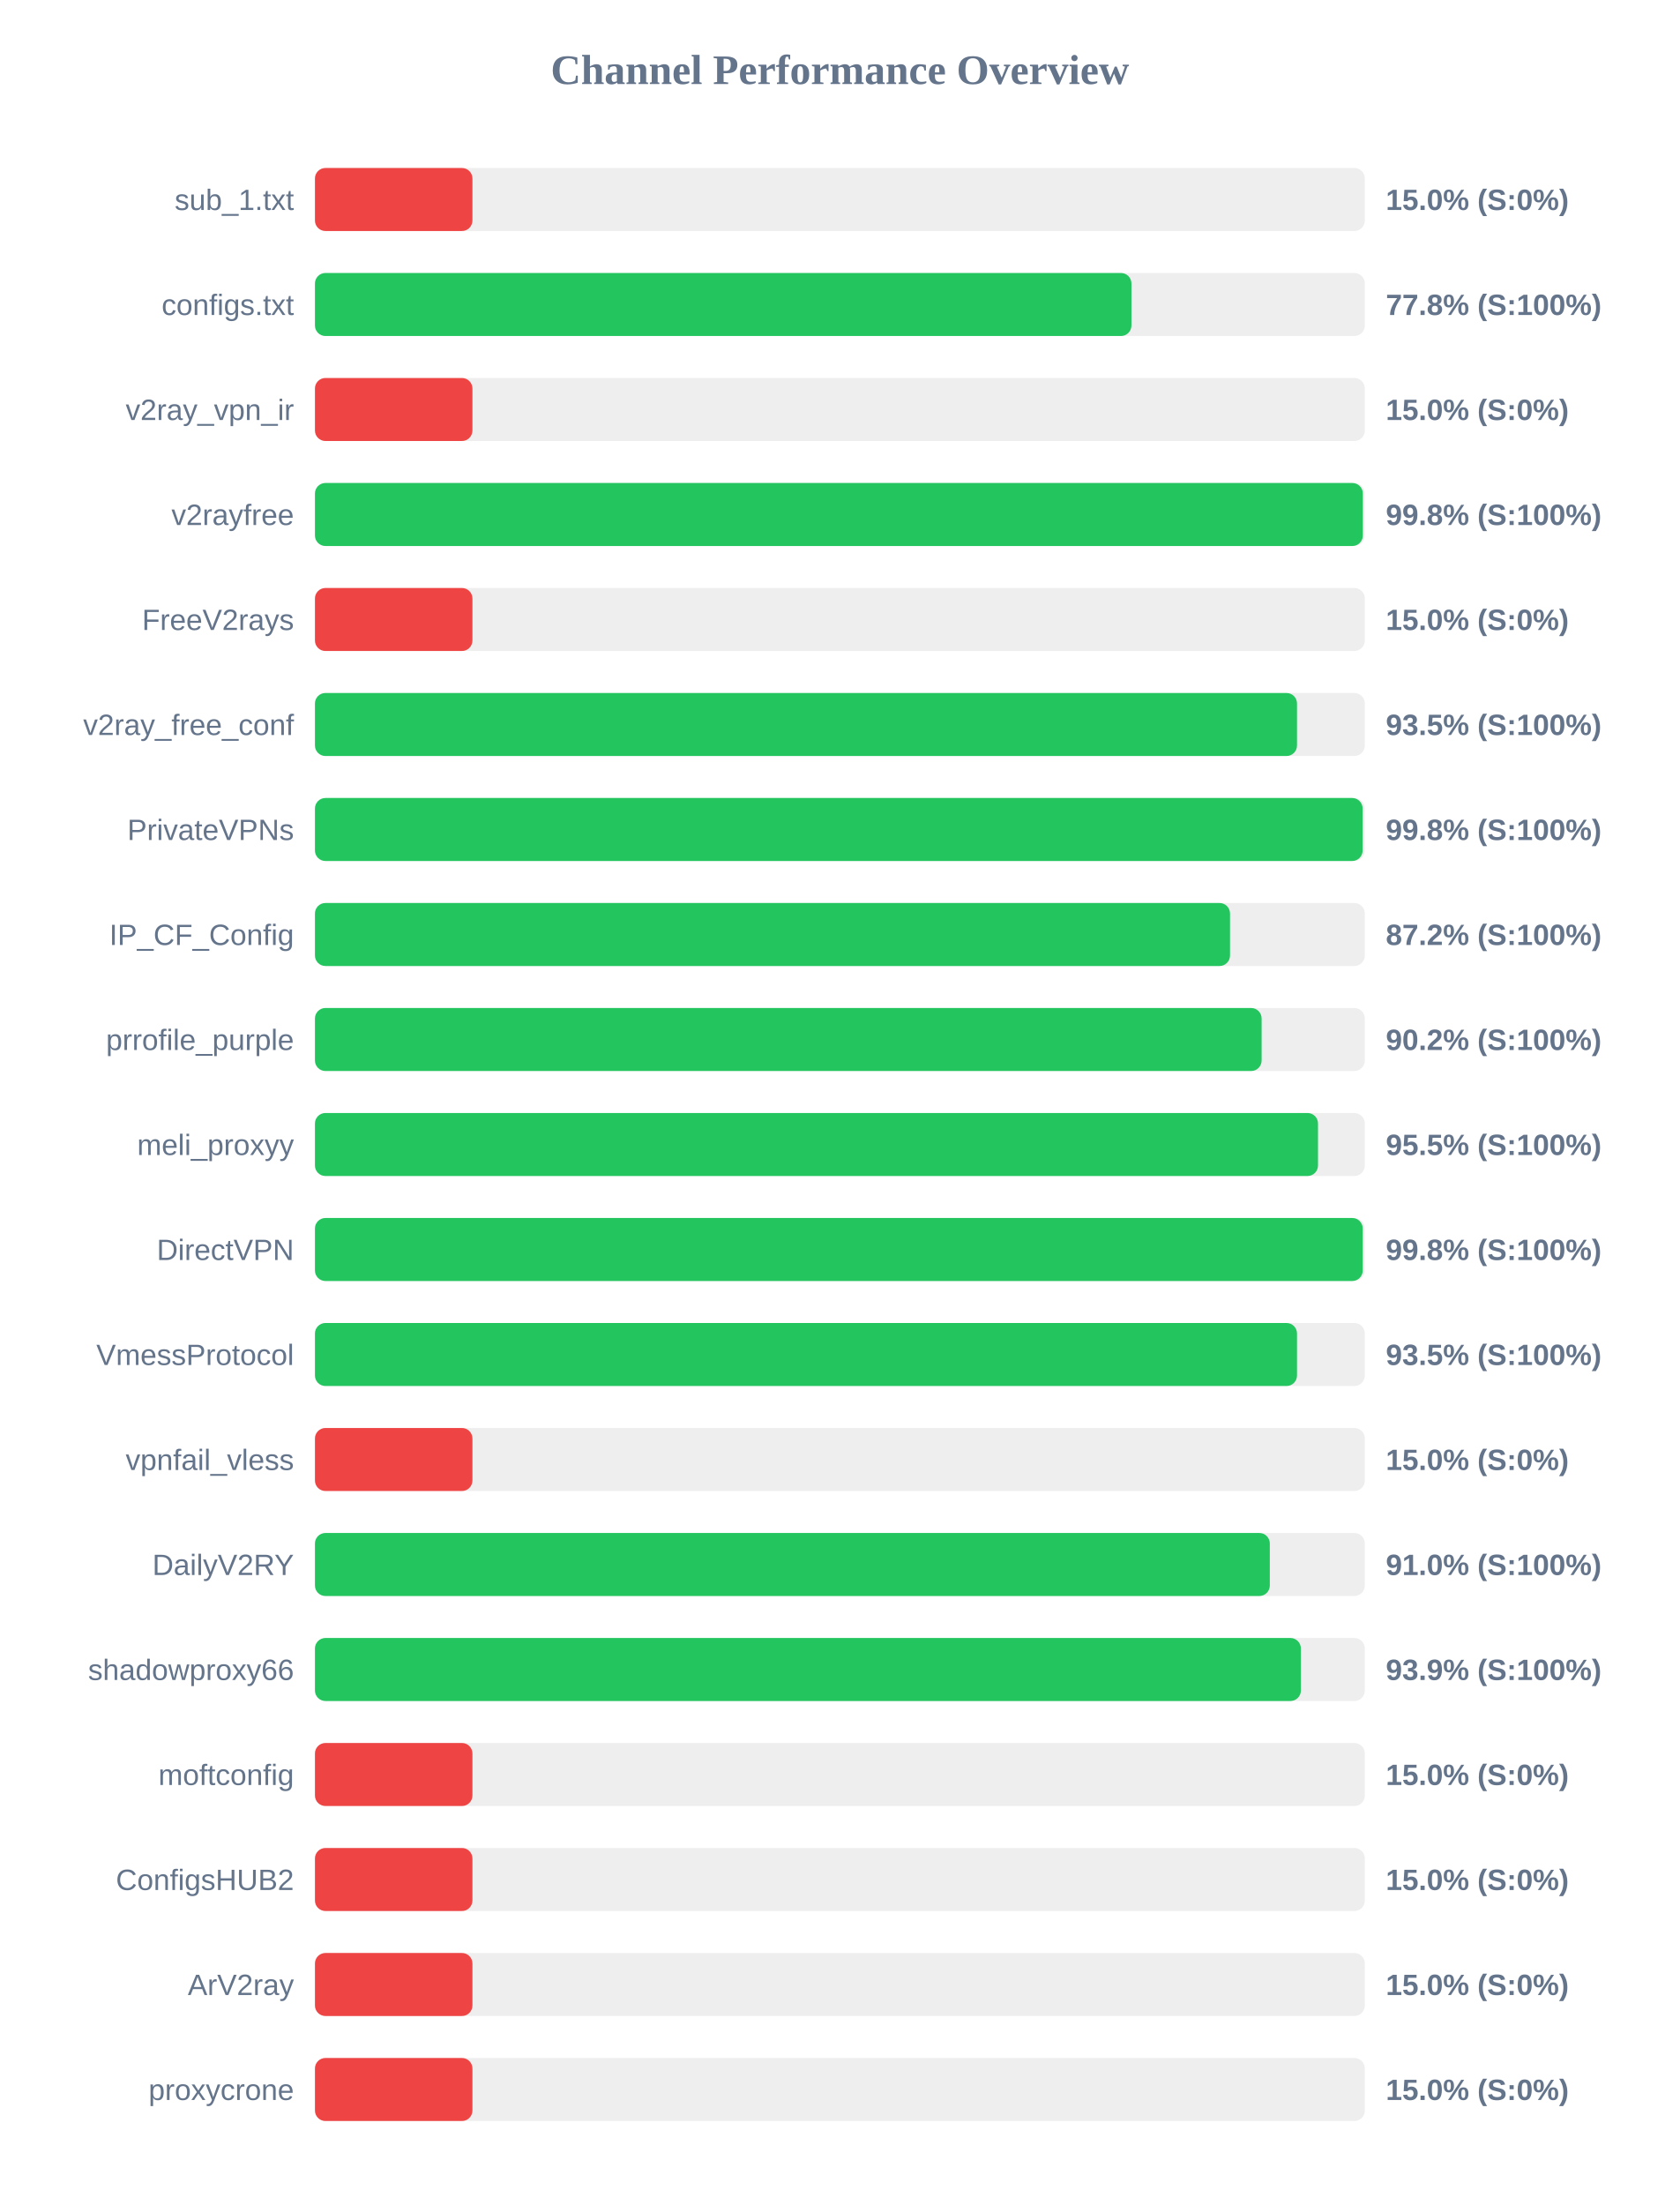
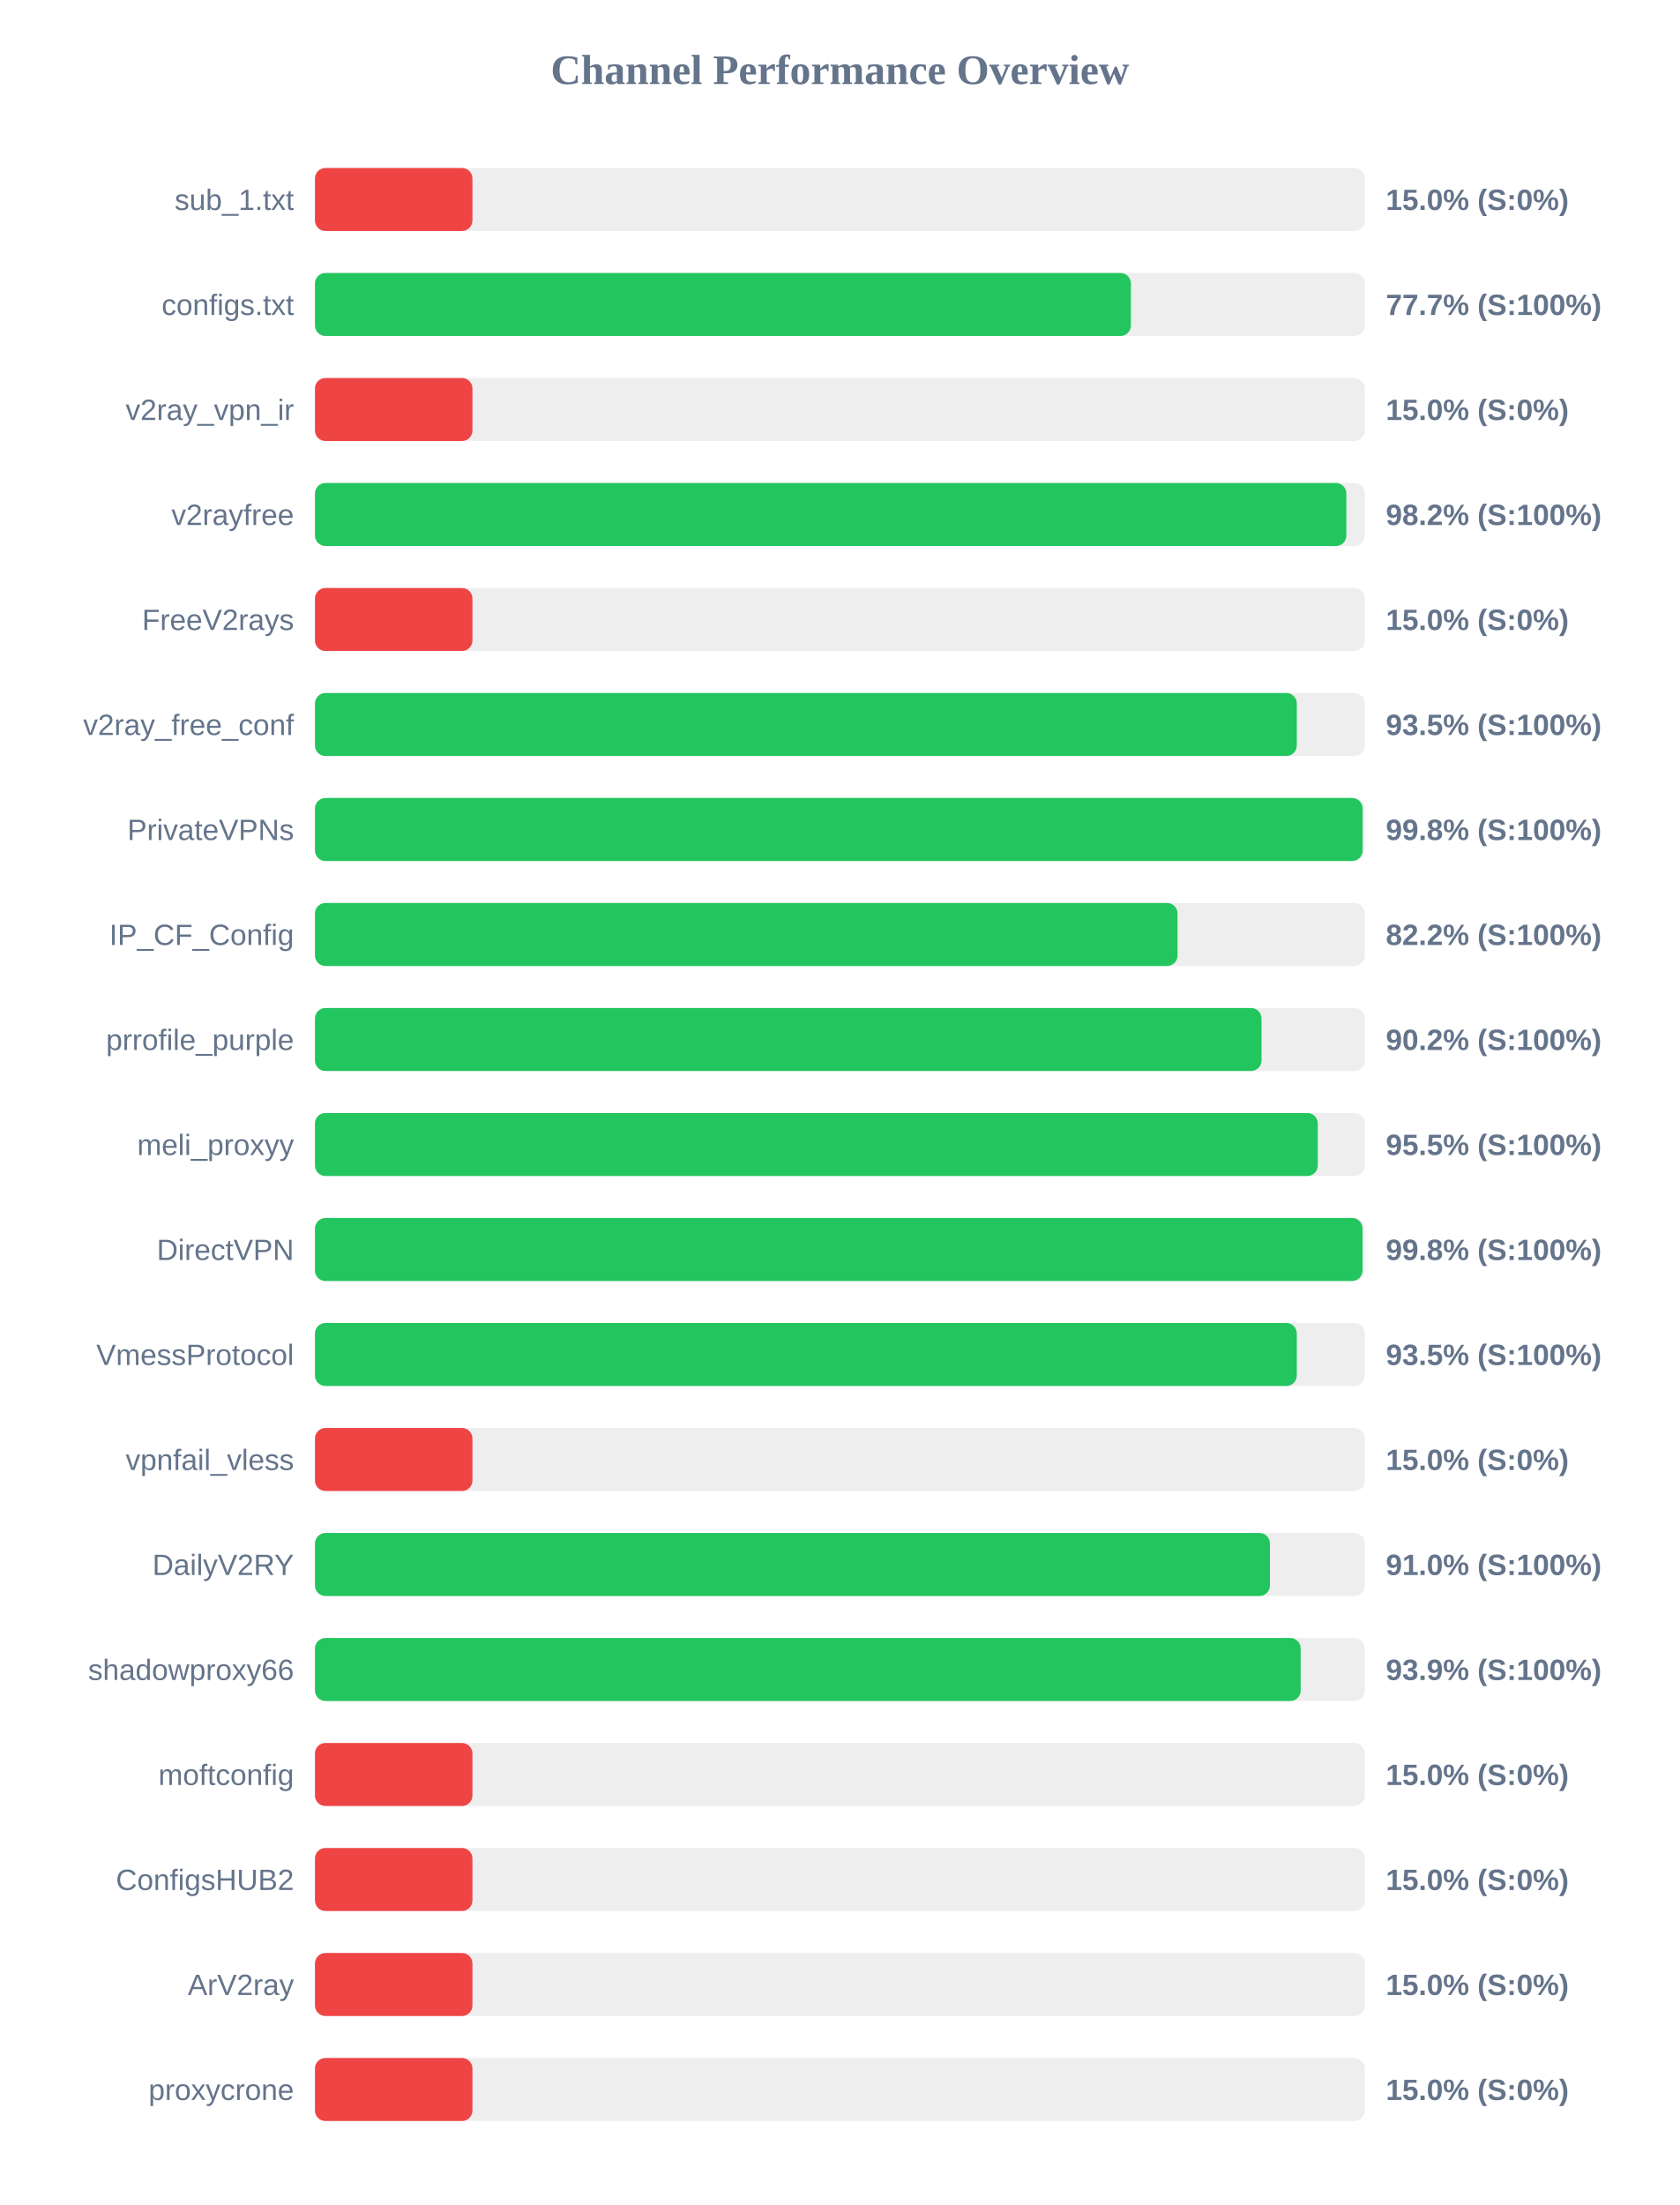
<svg xmlns="http://www.w3.org/2000/svg" width="800" height="1050" version="1.1">
  <style>
        .row { font: 14px Arial; fill: #64748b; }
        .score { font: bold 14px Arial; fill: #64748b; }
    </style>
  <text x="400" y="40" text-anchor="middle" font-size="20px" font-weight="bold" fill="#64748b">Channel Performance Overview</text>
  <rect x="150" y="80" width="500" height="30" fill="#eee" rx="5" />
  <rect x="150" y="80" width="75.0" height="30" fill="#ef4444" rx="5" />
  <text x="140" y="100" text-anchor="end" class="row">sub_1.txt</text>
  <text x="660" y="100" text-anchor="start" class="score">15.0% (S:0%)</text>
  <rect x="150" y="130" width="500" height="30" fill="#eee" rx="5" />
-   <rect x="150" y="130" width="388.85" height="30" fill="#22c55e" rx="5" />
+   <rect x="150" y="130" width="388.6" height="30" fill="#22c55e" rx="5" />
  <text x="140" y="150" text-anchor="end" class="row">configs.txt</text>
-   <text x="660" y="150" text-anchor="start" class="score">77.8% (S:100%)</text>
+   <text x="660" y="150" text-anchor="start" class="score">77.7% (S:100%)</text>
  <rect x="150" y="180" width="500" height="30" fill="#eee" rx="5" />
  <rect x="150" y="180" width="75.0" height="30" fill="#ef4444" rx="5" />
  <text x="140" y="200" text-anchor="end" class="row">v2ray_vpn_ir</text>
  <text x="660" y="200" text-anchor="start" class="score">15.0% (S:0%)</text>
  <rect x="150" y="230" width="500" height="30" fill="#eee" rx="5" />
-   <rect x="150" y="230" width="499.05" height="30" fill="#22c55e" rx="5" />
+   <rect x="150" y="230" width="491.2" height="30" fill="#22c55e" rx="5" />
  <text x="140" y="250" text-anchor="end" class="row">v2rayfree</text>
-   <text x="660" y="250" text-anchor="start" class="score">99.8% (S:100%)</text>
+   <text x="660" y="250" text-anchor="start" class="score">98.2% (S:100%)</text>
  <rect x="150" y="280" width="500" height="30" fill="#eee" rx="5" />
  <rect x="150" y="280" width="75.0" height="30" fill="#ef4444" rx="5" />
  <text x="140" y="300" text-anchor="end" class="row">FreeV2rays</text>
  <text x="660" y="300" text-anchor="start" class="score">15.0% (S:0%)</text>
  <rect x="150" y="330" width="500" height="30" fill="#eee" rx="5" />
-   <rect x="150" y="330" width="467.7" height="30" fill="#22c55e" rx="5" />
+   <rect x="150" y="330" width="467.6" height="30" fill="#22c55e" rx="5" />
  <text x="140" y="350" text-anchor="end" class="row">v2ray_free_conf</text>
  <text x="660" y="350" text-anchor="start" class="score">93.5% (S:100%)</text>
  <rect x="150" y="380" width="500" height="30" fill="#eee" rx="5" />
  <rect x="150" y="380" width="498.95" height="30" fill="#22c55e" rx="5" />
  <text x="140" y="400" text-anchor="end" class="row">PrivateVPNs</text>
  <text x="660" y="400" text-anchor="start" class="score">99.8% (S:100%)</text>
  <rect x="150" y="430" width="500" height="30" fill="#eee" rx="5" />
-   <rect x="150" y="430" width="435.8" height="30" fill="#22c55e" rx="5" />
+   <rect x="150" y="430" width="410.8" height="30" fill="#22c55e" rx="5" />
  <text x="140" y="450" text-anchor="end" class="row">IP_CF_Config</text>
-   <text x="660" y="450" text-anchor="start" class="score">87.2% (S:100%)</text>
+   <text x="660" y="450" text-anchor="start" class="score">82.2% (S:100%)</text>
  <rect x="150" y="480" width="500" height="30" fill="#eee" rx="5" />
-   <rect x="150" y="480" width="450.85" height="30" fill="#22c55e" rx="5" />
+   <rect x="150" y="480" width="450.8" height="30" fill="#22c55e" rx="5" />
  <text x="140" y="500" text-anchor="end" class="row">prrofile_purple</text>
  <text x="660" y="500" text-anchor="start" class="score">90.2% (S:100%)</text>
  <rect x="150" y="530" width="500" height="30" fill="#eee" rx="5" />
-   <rect x="150" y="530" width="477.7" height="30" fill="#22c55e" rx="5" />
+   <rect x="150" y="530" width="477.6" height="30" fill="#22c55e" rx="5" />
  <text x="140" y="550" text-anchor="end" class="row">meli_proxyy</text>
  <text x="660" y="550" text-anchor="start" class="score">95.5% (S:100%)</text>
  <rect x="150" y="580" width="500" height="30" fill="#eee" rx="5" />
-   <rect x="150" y="580" width="499.0" height="30" fill="#22c55e" rx="5" />
+   <rect x="150" y="580" width="498.9" height="30" fill="#22c55e" rx="5" />
  <text x="140" y="600" text-anchor="end" class="row">DirectVPN</text>
  <text x="660" y="600" text-anchor="start" class="score">99.8% (S:100%)</text>
  <rect x="150" y="630" width="500" height="30" fill="#eee" rx="5" />
-   <rect x="150" y="630" width="467.7" height="30" fill="#22c55e" rx="5" />
+   <rect x="150" y="630" width="467.6" height="30" fill="#22c55e" rx="5" />
  <text x="140" y="650" text-anchor="end" class="row">VmessProtocol</text>
  <text x="660" y="650" text-anchor="start" class="score">93.5% (S:100%)</text>
  <rect x="150" y="680" width="500" height="30" fill="#eee" rx="5" />
  <rect x="150" y="680" width="75.0" height="30" fill="#ef4444" rx="5" />
  <text x="140" y="700" text-anchor="end" class="row">vpnfail_vless</text>
  <text x="660" y="700" text-anchor="start" class="score">15.0% (S:0%)</text>
  <rect x="150" y="730" width="500" height="30" fill="#eee" rx="5" />
-   <rect x="150" y="730" width="454.75" height="30" fill="#22c55e" rx="5" />
+   <rect x="150" y="730" width="454.8" height="30" fill="#22c55e" rx="5" />
  <text x="140" y="750" text-anchor="end" class="row">DailyV2RY</text>
  <text x="660" y="750" text-anchor="start" class="score">91.0% (S:100%)</text>
  <rect x="150" y="780" width="500" height="30" fill="#eee" rx="5" />
-   <rect x="150" y="780" width="469.55" height="30" fill="#22c55e" rx="5" />
+   <rect x="150" y="780" width="469.45" height="30" fill="#22c55e" rx="5" />
  <text x="140" y="800" text-anchor="end" class="row">shadowproxy66</text>
  <text x="660" y="800" text-anchor="start" class="score">93.9% (S:100%)</text>
  <rect x="150" y="830" width="500" height="30" fill="#eee" rx="5" />
  <rect x="150" y="830" width="75.0" height="30" fill="#ef4444" rx="5" />
  <text x="140" y="850" text-anchor="end" class="row">moftconfig</text>
  <text x="660" y="850" text-anchor="start" class="score">15.0% (S:0%)</text>
  <rect x="150" y="880" width="500" height="30" fill="#eee" rx="5" />
  <rect x="150" y="880" width="75.0" height="30" fill="#ef4444" rx="5" />
  <text x="140" y="900" text-anchor="end" class="row">ConfigsHUB2</text>
  <text x="660" y="900" text-anchor="start" class="score">15.0% (S:0%)</text>
  <rect x="150" y="930" width="500" height="30" fill="#eee" rx="5" />
  <rect x="150" y="930" width="75.0" height="30" fill="#ef4444" rx="5" />
  <text x="140" y="950" text-anchor="end" class="row">ArV2ray</text>
  <text x="660" y="950" text-anchor="start" class="score">15.0% (S:0%)</text>
  <rect x="150" y="980" width="500" height="30" fill="#eee" rx="5" />
  <rect x="150" y="980" width="75.0" height="30" fill="#ef4444" rx="5" />
  <text x="140" y="1000" text-anchor="end" class="row">proxycrone</text>
  <text x="660" y="1000" text-anchor="start" class="score">15.0% (S:0%)</text>
</svg>
